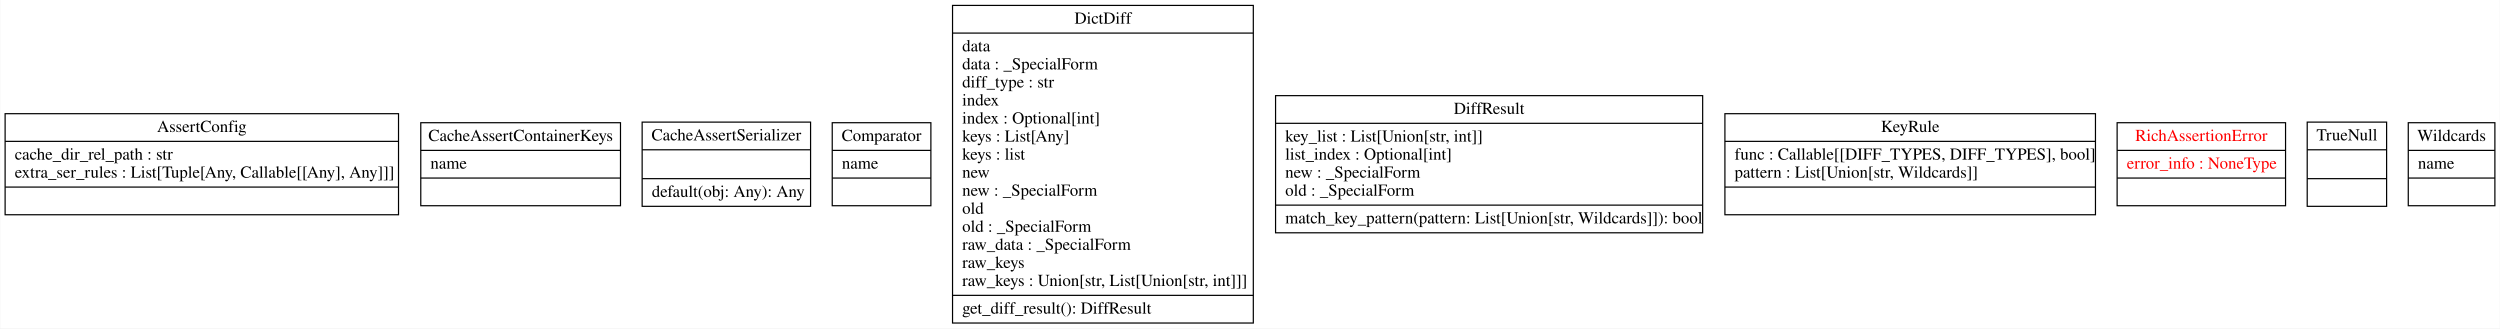
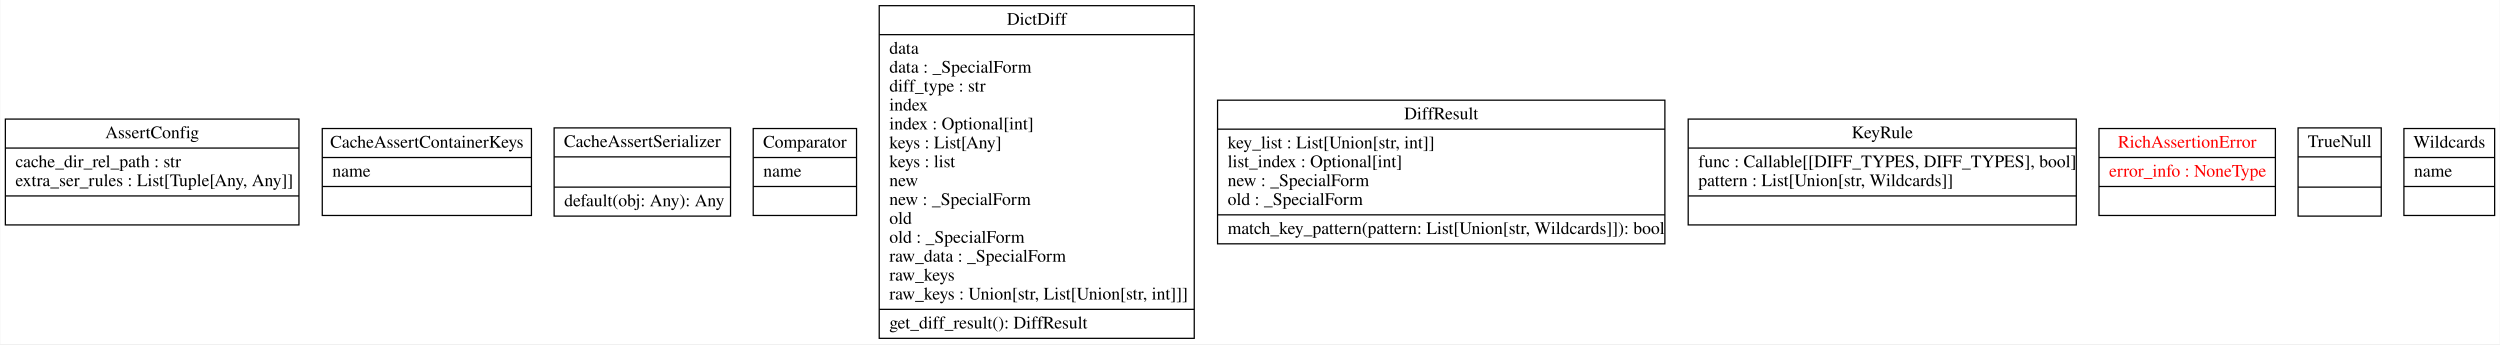
- <svg xmlns="http://www.w3.org/2000/svg" width="2078pt" height="273pt" viewBox="0.00 0.00 2077.50 273.00">
+ <svg xmlns="http://www.w3.org/2000/svg" width="1984pt" height="273pt" viewBox="0.00 0.00 1983.50 273.00">
  <g id="graph0" class="graph" transform="scale(1 1) rotate(0) translate(4 269)">
-     <polygon fill="white" stroke="transparent" points="-4,4 -4,-269 2073.5,-269 2073.5,4 -4,4" />
+     <polygon fill="white" stroke="transparent" points="-4,4 -4,-269 1979.5,-269 1979.5,4 -4,4" />
    <g id="node1" class="node">
-       <polygon fill="none" stroke="black" points="0,-90.5 0,-174.5 327,-174.5 327,-90.5 0,-90.5" />
-       <text text-anchor="middle" x="163.5" y="-159.3" font-family="Times,serif" font-size="14.00">AssertConfig</text>
-       <polyline fill="none" stroke="black" points="0,-151.5 327,-151.5 " />
+       <polygon fill="none" stroke="black" points="0,-90.5 0,-174.5 233,-174.5 233,-90.5 0,-90.5" />
+       <text text-anchor="middle" x="116.5" y="-159.3" font-family="Times,serif" font-size="14.00">AssertConfig</text>
+       <polyline fill="none" stroke="black" points="0,-151.5 233,-151.5 " />
      <text text-anchor="start" x="8" y="-136.3" font-family="Times,serif" font-size="14.00">cache_dir_rel_path : str</text>
-       <text text-anchor="start" x="8" y="-121.3" font-family="Times,serif" font-size="14.00">extra_ser_rules : List[Tuple[Any, Callable[[Any], Any]]]</text>
-       <polyline fill="none" stroke="black" points="0,-113.5 327,-113.5 " />
-       <text text-anchor="middle" x="163.5" y="-98.3" font-family="Times,serif" font-size="14.00"> </text>
+       <text text-anchor="start" x="8" y="-121.3" font-family="Times,serif" font-size="14.00">extra_ser_rules : List[Tuple[Any, Any]]</text>
+       <polyline fill="none" stroke="black" points="0,-113.5 233,-113.5 " />
+       <text text-anchor="middle" x="116.5" y="-98.3" font-family="Times,serif" font-size="14.00"> </text>
    </g>
    <g id="node2" class="node">
-       <polygon fill="none" stroke="black" points="345.5,-98 345.5,-167 511.5,-167 511.5,-98 345.5,-98" />
-       <text text-anchor="middle" x="428.5" y="-151.8" font-family="Times,serif" font-size="14.00">CacheAssertContainerKeys</text>
-       <polyline fill="none" stroke="black" points="345.5,-144 511.5,-144 " />
-       <text text-anchor="start" x="353.5" y="-128.8" font-family="Times,serif" font-size="14.00">name</text>
-       <polyline fill="none" stroke="black" points="345.5,-121 511.5,-121 " />
-       <text text-anchor="middle" x="428.5" y="-105.8" font-family="Times,serif" font-size="14.00"> </text>
+       <polygon fill="none" stroke="black" points="251.5,-98 251.5,-167 417.5,-167 417.5,-98 251.5,-98" />
+       <text text-anchor="middle" x="334.5" y="-151.8" font-family="Times,serif" font-size="14.00">CacheAssertContainerKeys</text>
+       <polyline fill="none" stroke="black" points="251.5,-144 417.5,-144 " />
+       <text text-anchor="start" x="259.5" y="-128.8" font-family="Times,serif" font-size="14.00">name</text>
+       <polyline fill="none" stroke="black" points="251.5,-121 417.5,-121 " />
+       <text text-anchor="middle" x="334.5" y="-105.8" font-family="Times,serif" font-size="14.00"> </text>
    </g>
    <g id="node3" class="node">
-       <polygon fill="none" stroke="black" points="529.5,-97.5 529.5,-167.5 669.5,-167.5 669.5,-97.5 529.5,-97.5" />
-       <text text-anchor="middle" x="599.5" y="-152.3" font-family="Times,serif" font-size="14.00">CacheAssertSerializer</text>
-       <polyline fill="none" stroke="black" points="529.5,-144.5 669.5,-144.5 " />
-       <polyline fill="none" stroke="black" points="529.5,-120.5 669.5,-120.5 " />
-       <text text-anchor="start" x="537.5" y="-105.3" font-family="Times,serif" font-size="14.00">default(obj: Any): Any</text>
+       <polygon fill="none" stroke="black" points="435.5,-97.5 435.5,-167.5 575.5,-167.5 575.5,-97.5 435.5,-97.5" />
+       <text text-anchor="middle" x="505.5" y="-152.3" font-family="Times,serif" font-size="14.00">CacheAssertSerializer</text>
+       <polyline fill="none" stroke="black" points="435.5,-144.5 575.5,-144.5 " />
+       <polyline fill="none" stroke="black" points="435.5,-120.5 575.5,-120.5 " />
+       <text text-anchor="start" x="443.5" y="-105.3" font-family="Times,serif" font-size="14.00">default(obj: Any): Any</text>
    </g>
    <g id="node4" class="node">
-       <polygon fill="none" stroke="black" points="687.5,-98 687.5,-167 769.5,-167 769.5,-98 687.5,-98" />
-       <text text-anchor="middle" x="728.5" y="-151.8" font-family="Times,serif" font-size="14.00">Comparator</text>
-       <polyline fill="none" stroke="black" points="687.5,-144 769.5,-144 " />
-       <text text-anchor="start" x="695.5" y="-128.8" font-family="Times,serif" font-size="14.00">name</text>
-       <polyline fill="none" stroke="black" points="687.5,-121 769.5,-121 " />
-       <text text-anchor="middle" x="728.5" y="-105.8" font-family="Times,serif" font-size="14.00"> </text>
+       <polygon fill="none" stroke="black" points="593.5,-98 593.5,-167 675.5,-167 675.5,-98 593.5,-98" />
+       <text text-anchor="middle" x="634.5" y="-151.8" font-family="Times,serif" font-size="14.00">Comparator</text>
+       <polyline fill="none" stroke="black" points="593.5,-144 675.5,-144 " />
+       <text text-anchor="start" x="601.5" y="-128.8" font-family="Times,serif" font-size="14.00">name</text>
+       <polyline fill="none" stroke="black" points="593.5,-121 675.5,-121 " />
+       <text text-anchor="middle" x="634.5" y="-105.8" font-family="Times,serif" font-size="14.00"> </text>
    </g>
    <g id="node5" class="node">
-       <polygon fill="none" stroke="black" points="787.5,-0.5 787.5,-264.5 1037.5,-264.5 1037.5,-0.5 787.5,-0.5" />
-       <text text-anchor="middle" x="912.5" y="-249.3" font-family="Times,serif" font-size="14.00">DictDiff</text>
-       <polyline fill="none" stroke="black" points="787.5,-241.5 1037.5,-241.5 " />
-       <text text-anchor="start" x="795.5" y="-226.3" font-family="Times,serif" font-size="14.00">data</text>
-       <text text-anchor="start" x="795.5" y="-211.3" font-family="Times,serif" font-size="14.00">data : _SpecialForm</text>
-       <text text-anchor="start" x="795.5" y="-196.3" font-family="Times,serif" font-size="14.00">diff_type : str</text>
-       <text text-anchor="start" x="795.5" y="-181.3" font-family="Times,serif" font-size="14.00">index</text>
-       <text text-anchor="start" x="795.5" y="-166.3" font-family="Times,serif" font-size="14.00">index : Optional[int]</text>
-       <text text-anchor="start" x="795.5" y="-151.3" font-family="Times,serif" font-size="14.00">keys : List[Any]</text>
-       <text text-anchor="start" x="795.5" y="-136.3" font-family="Times,serif" font-size="14.00">keys : list</text>
-       <text text-anchor="start" x="795.5" y="-121.3" font-family="Times,serif" font-size="14.00">new</text>
-       <text text-anchor="start" x="795.5" y="-106.3" font-family="Times,serif" font-size="14.00">new : _SpecialForm</text>
-       <text text-anchor="start" x="795.5" y="-91.3" font-family="Times,serif" font-size="14.00">old</text>
-       <text text-anchor="start" x="795.5" y="-76.3" font-family="Times,serif" font-size="14.00">old : _SpecialForm</text>
-       <text text-anchor="start" x="795.5" y="-61.3" font-family="Times,serif" font-size="14.00">raw_data : _SpecialForm</text>
-       <text text-anchor="start" x="795.5" y="-46.3" font-family="Times,serif" font-size="14.00">raw_keys</text>
-       <text text-anchor="start" x="795.5" y="-31.3" font-family="Times,serif" font-size="14.00">raw_keys : Union[str, List[Union[str, int]]]</text>
-       <polyline fill="none" stroke="black" points="787.5,-23.5 1037.5,-23.5 " />
-       <text text-anchor="start" x="795.5" y="-8.3" font-family="Times,serif" font-size="14.00">get_diff_result(): DiffResult</text>
+       <polygon fill="none" stroke="black" points="693.5,-0.5 693.5,-264.5 943.5,-264.5 943.5,-0.5 693.5,-0.5" />
+       <text text-anchor="middle" x="818.5" y="-249.3" font-family="Times,serif" font-size="14.00">DictDiff</text>
+       <polyline fill="none" stroke="black" points="693.5,-241.5 943.5,-241.5 " />
+       <text text-anchor="start" x="701.5" y="-226.3" font-family="Times,serif" font-size="14.00">data</text>
+       <text text-anchor="start" x="701.5" y="-211.3" font-family="Times,serif" font-size="14.00">data : _SpecialForm</text>
+       <text text-anchor="start" x="701.5" y="-196.3" font-family="Times,serif" font-size="14.00">diff_type : str</text>
+       <text text-anchor="start" x="701.5" y="-181.3" font-family="Times,serif" font-size="14.00">index</text>
+       <text text-anchor="start" x="701.5" y="-166.3" font-family="Times,serif" font-size="14.00">index : Optional[int]</text>
+       <text text-anchor="start" x="701.5" y="-151.3" font-family="Times,serif" font-size="14.00">keys : List[Any]</text>
+       <text text-anchor="start" x="701.5" y="-136.3" font-family="Times,serif" font-size="14.00">keys : list</text>
+       <text text-anchor="start" x="701.5" y="-121.3" font-family="Times,serif" font-size="14.00">new</text>
+       <text text-anchor="start" x="701.5" y="-106.3" font-family="Times,serif" font-size="14.00">new : _SpecialForm</text>
+       <text text-anchor="start" x="701.5" y="-91.3" font-family="Times,serif" font-size="14.00">old</text>
+       <text text-anchor="start" x="701.5" y="-76.3" font-family="Times,serif" font-size="14.00">old : _SpecialForm</text>
+       <text text-anchor="start" x="701.5" y="-61.3" font-family="Times,serif" font-size="14.00">raw_data : _SpecialForm</text>
+       <text text-anchor="start" x="701.5" y="-46.3" font-family="Times,serif" font-size="14.00">raw_keys</text>
+       <text text-anchor="start" x="701.5" y="-31.3" font-family="Times,serif" font-size="14.00">raw_keys : Union[str, List[Union[str, int]]]</text>
+       <polyline fill="none" stroke="black" points="693.5,-23.5 943.5,-23.5 " />
+       <text text-anchor="start" x="701.5" y="-8.3" font-family="Times,serif" font-size="14.00">get_diff_result(): DiffResult</text>
    </g>
    <g id="node6" class="node">
-       <polygon fill="none" stroke="black" points="1056,-75.5 1056,-189.5 1411,-189.5 1411,-75.5 1056,-75.5" />
-       <text text-anchor="middle" x="1233.5" y="-174.3" font-family="Times,serif" font-size="14.00">DiffResult</text>
-       <polyline fill="none" stroke="black" points="1056,-166.5 1411,-166.5 " />
-       <text text-anchor="start" x="1064" y="-151.3" font-family="Times,serif" font-size="14.00">key_list : List[Union[str, int]]</text>
-       <text text-anchor="start" x="1064" y="-136.3" font-family="Times,serif" font-size="14.00">list_index : Optional[int]</text>
-       <text text-anchor="start" x="1064" y="-121.3" font-family="Times,serif" font-size="14.00">new : _SpecialForm</text>
-       <text text-anchor="start" x="1064" y="-106.3" font-family="Times,serif" font-size="14.00">old : _SpecialForm</text>
-       <polyline fill="none" stroke="black" points="1056,-98.5 1411,-98.5 " />
-       <text text-anchor="start" x="1064" y="-83.3" font-family="Times,serif" font-size="14.00">match_key_pattern(pattern: List[Union[str, Wildcards]]): bool</text>
+       <polygon fill="none" stroke="black" points="962,-75.5 962,-189.5 1317,-189.5 1317,-75.5 962,-75.5" />
+       <text text-anchor="middle" x="1139.5" y="-174.3" font-family="Times,serif" font-size="14.00">DiffResult</text>
+       <polyline fill="none" stroke="black" points="962,-166.5 1317,-166.5 " />
+       <text text-anchor="start" x="970" y="-151.3" font-family="Times,serif" font-size="14.00">key_list : List[Union[str, int]]</text>
+       <text text-anchor="start" x="970" y="-136.3" font-family="Times,serif" font-size="14.00">list_index : Optional[int]</text>
+       <text text-anchor="start" x="970" y="-121.3" font-family="Times,serif" font-size="14.00">new : _SpecialForm</text>
+       <text text-anchor="start" x="970" y="-106.3" font-family="Times,serif" font-size="14.00">old : _SpecialForm</text>
+       <polyline fill="none" stroke="black" points="962,-98.5 1317,-98.5 " />
+       <text text-anchor="start" x="970" y="-83.3" font-family="Times,serif" font-size="14.00">match_key_pattern(pattern: List[Union[str, Wildcards]]): bool</text>
    </g>
    <g id="node7" class="node">
-       <polygon fill="none" stroke="black" points="1429.5,-90.5 1429.5,-174.5 1737.5,-174.5 1737.5,-90.5 1429.5,-90.5" />
-       <text text-anchor="middle" x="1583.5" y="-159.3" font-family="Times,serif" font-size="14.00">KeyRule</text>
-       <polyline fill="none" stroke="black" points="1429.5,-151.5 1737.5,-151.5 " />
-       <text text-anchor="start" x="1437.5" y="-136.3" font-family="Times,serif" font-size="14.00">func : Callable[[DIFF_TYPES, DIFF_TYPES], bool]</text>
-       <text text-anchor="start" x="1437.5" y="-121.3" font-family="Times,serif" font-size="14.00">pattern : List[Union[str, Wildcards]]</text>
-       <polyline fill="none" stroke="black" points="1429.5,-113.5 1737.5,-113.5 " />
-       <text text-anchor="middle" x="1583.5" y="-98.3" font-family="Times,serif" font-size="14.00"> </text>
+       <polygon fill="none" stroke="black" points="1335.5,-90.5 1335.5,-174.5 1643.5,-174.5 1643.5,-90.5 1335.5,-90.5" />
+       <text text-anchor="middle" x="1489.5" y="-159.3" font-family="Times,serif" font-size="14.00">KeyRule</text>
+       <polyline fill="none" stroke="black" points="1335.5,-151.5 1643.5,-151.5 " />
+       <text text-anchor="start" x="1343.5" y="-136.3" font-family="Times,serif" font-size="14.00">func : Callable[[DIFF_TYPES, DIFF_TYPES], bool]</text>
+       <text text-anchor="start" x="1343.5" y="-121.3" font-family="Times,serif" font-size="14.00">pattern : List[Union[str, Wildcards]]</text>
+       <polyline fill="none" stroke="black" points="1335.5,-113.5 1643.5,-113.5 " />
+       <text text-anchor="middle" x="1489.5" y="-98.3" font-family="Times,serif" font-size="14.00"> </text>
    </g>
    <g id="node8" class="node">
-       <polygon fill="none" stroke="black" points="1755.5,-98 1755.5,-167 1895.5,-167 1895.5,-98 1755.5,-98" />
-       <text text-anchor="middle" x="1825.5" y="-151.8" font-family="Times,serif" font-size="14.00" fill="red">RichAssertionError</text>
-       <polyline fill="none" stroke="black" points="1755.5,-144 1895.5,-144 " />
-       <text text-anchor="start" x="1763.5" y="-128.8" font-family="Times,serif" font-size="14.00" fill="red">error_info : NoneType</text>
-       <polyline fill="none" stroke="black" points="1755.5,-121 1895.5,-121 " />
-       <text text-anchor="middle" x="1825.5" y="-105.8" font-family="Times,serif" font-size="14.00" fill="red"> </text>
+       <polygon fill="none" stroke="black" points="1661.5,-98 1661.5,-167 1801.5,-167 1801.5,-98 1661.5,-98" />
+       <text text-anchor="middle" x="1731.5" y="-151.8" font-family="Times,serif" font-size="14.00" fill="red">RichAssertionError</text>
+       <polyline fill="none" stroke="black" points="1661.5,-144 1801.5,-144 " />
+       <text text-anchor="start" x="1669.5" y="-128.8" font-family="Times,serif" font-size="14.00" fill="red">error_info : NoneType</text>
+       <polyline fill="none" stroke="black" points="1661.5,-121 1801.5,-121 " />
+       <text text-anchor="middle" x="1731.5" y="-105.8" font-family="Times,serif" font-size="14.00" fill="red"> </text>
    </g>
    <g id="node9" class="node">
-       <polygon fill="none" stroke="black" points="1913.5,-97.5 1913.5,-167.5 1979.5,-167.5 1979.5,-97.5 1913.5,-97.5" />
-       <text text-anchor="middle" x="1946.5" y="-152.3" font-family="Times,serif" font-size="14.00">TrueNull</text>
-       <polyline fill="none" stroke="black" points="1913.5,-144.5 1979.5,-144.5 " />
-       <polyline fill="none" stroke="black" points="1913.5,-120.5 1979.5,-120.5 " />
-       <text text-anchor="middle" x="1946.5" y="-105.3" font-family="Times,serif" font-size="14.00"> </text>
+       <polygon fill="none" stroke="black" points="1819.5,-97.5 1819.5,-167.5 1885.5,-167.5 1885.5,-97.5 1819.5,-97.5" />
+       <text text-anchor="middle" x="1852.5" y="-152.3" font-family="Times,serif" font-size="14.00">TrueNull</text>
+       <polyline fill="none" stroke="black" points="1819.5,-144.5 1885.5,-144.5 " />
+       <polyline fill="none" stroke="black" points="1819.5,-120.5 1885.5,-120.5 " />
+       <text text-anchor="middle" x="1852.5" y="-105.3" font-family="Times,serif" font-size="14.00"> </text>
    </g>
    <g id="node10" class="node">
-       <polygon fill="none" stroke="black" points="1997.5,-98 1997.5,-167 2069.5,-167 2069.5,-98 1997.5,-98" />
-       <text text-anchor="middle" x="2033.5" y="-151.8" font-family="Times,serif" font-size="14.00">Wildcards</text>
-       <polyline fill="none" stroke="black" points="1997.5,-144 2069.5,-144 " />
-       <text text-anchor="start" x="2005.5" y="-128.8" font-family="Times,serif" font-size="14.00">name</text>
-       <polyline fill="none" stroke="black" points="1997.5,-121 2069.5,-121 " />
-       <text text-anchor="middle" x="2033.5" y="-105.8" font-family="Times,serif" font-size="14.00"> </text>
+       <polygon fill="none" stroke="black" points="1903.5,-98 1903.5,-167 1975.5,-167 1975.5,-98 1903.5,-98" />
+       <text text-anchor="middle" x="1939.5" y="-151.8" font-family="Times,serif" font-size="14.00">Wildcards</text>
+       <polyline fill="none" stroke="black" points="1903.5,-144 1975.5,-144 " />
+       <text text-anchor="start" x="1911.5" y="-128.8" font-family="Times,serif" font-size="14.00">name</text>
+       <polyline fill="none" stroke="black" points="1903.5,-121 1975.5,-121 " />
+       <text text-anchor="middle" x="1939.5" y="-105.8" font-family="Times,serif" font-size="14.00"> </text>
    </g>
  </g>
</svg>
